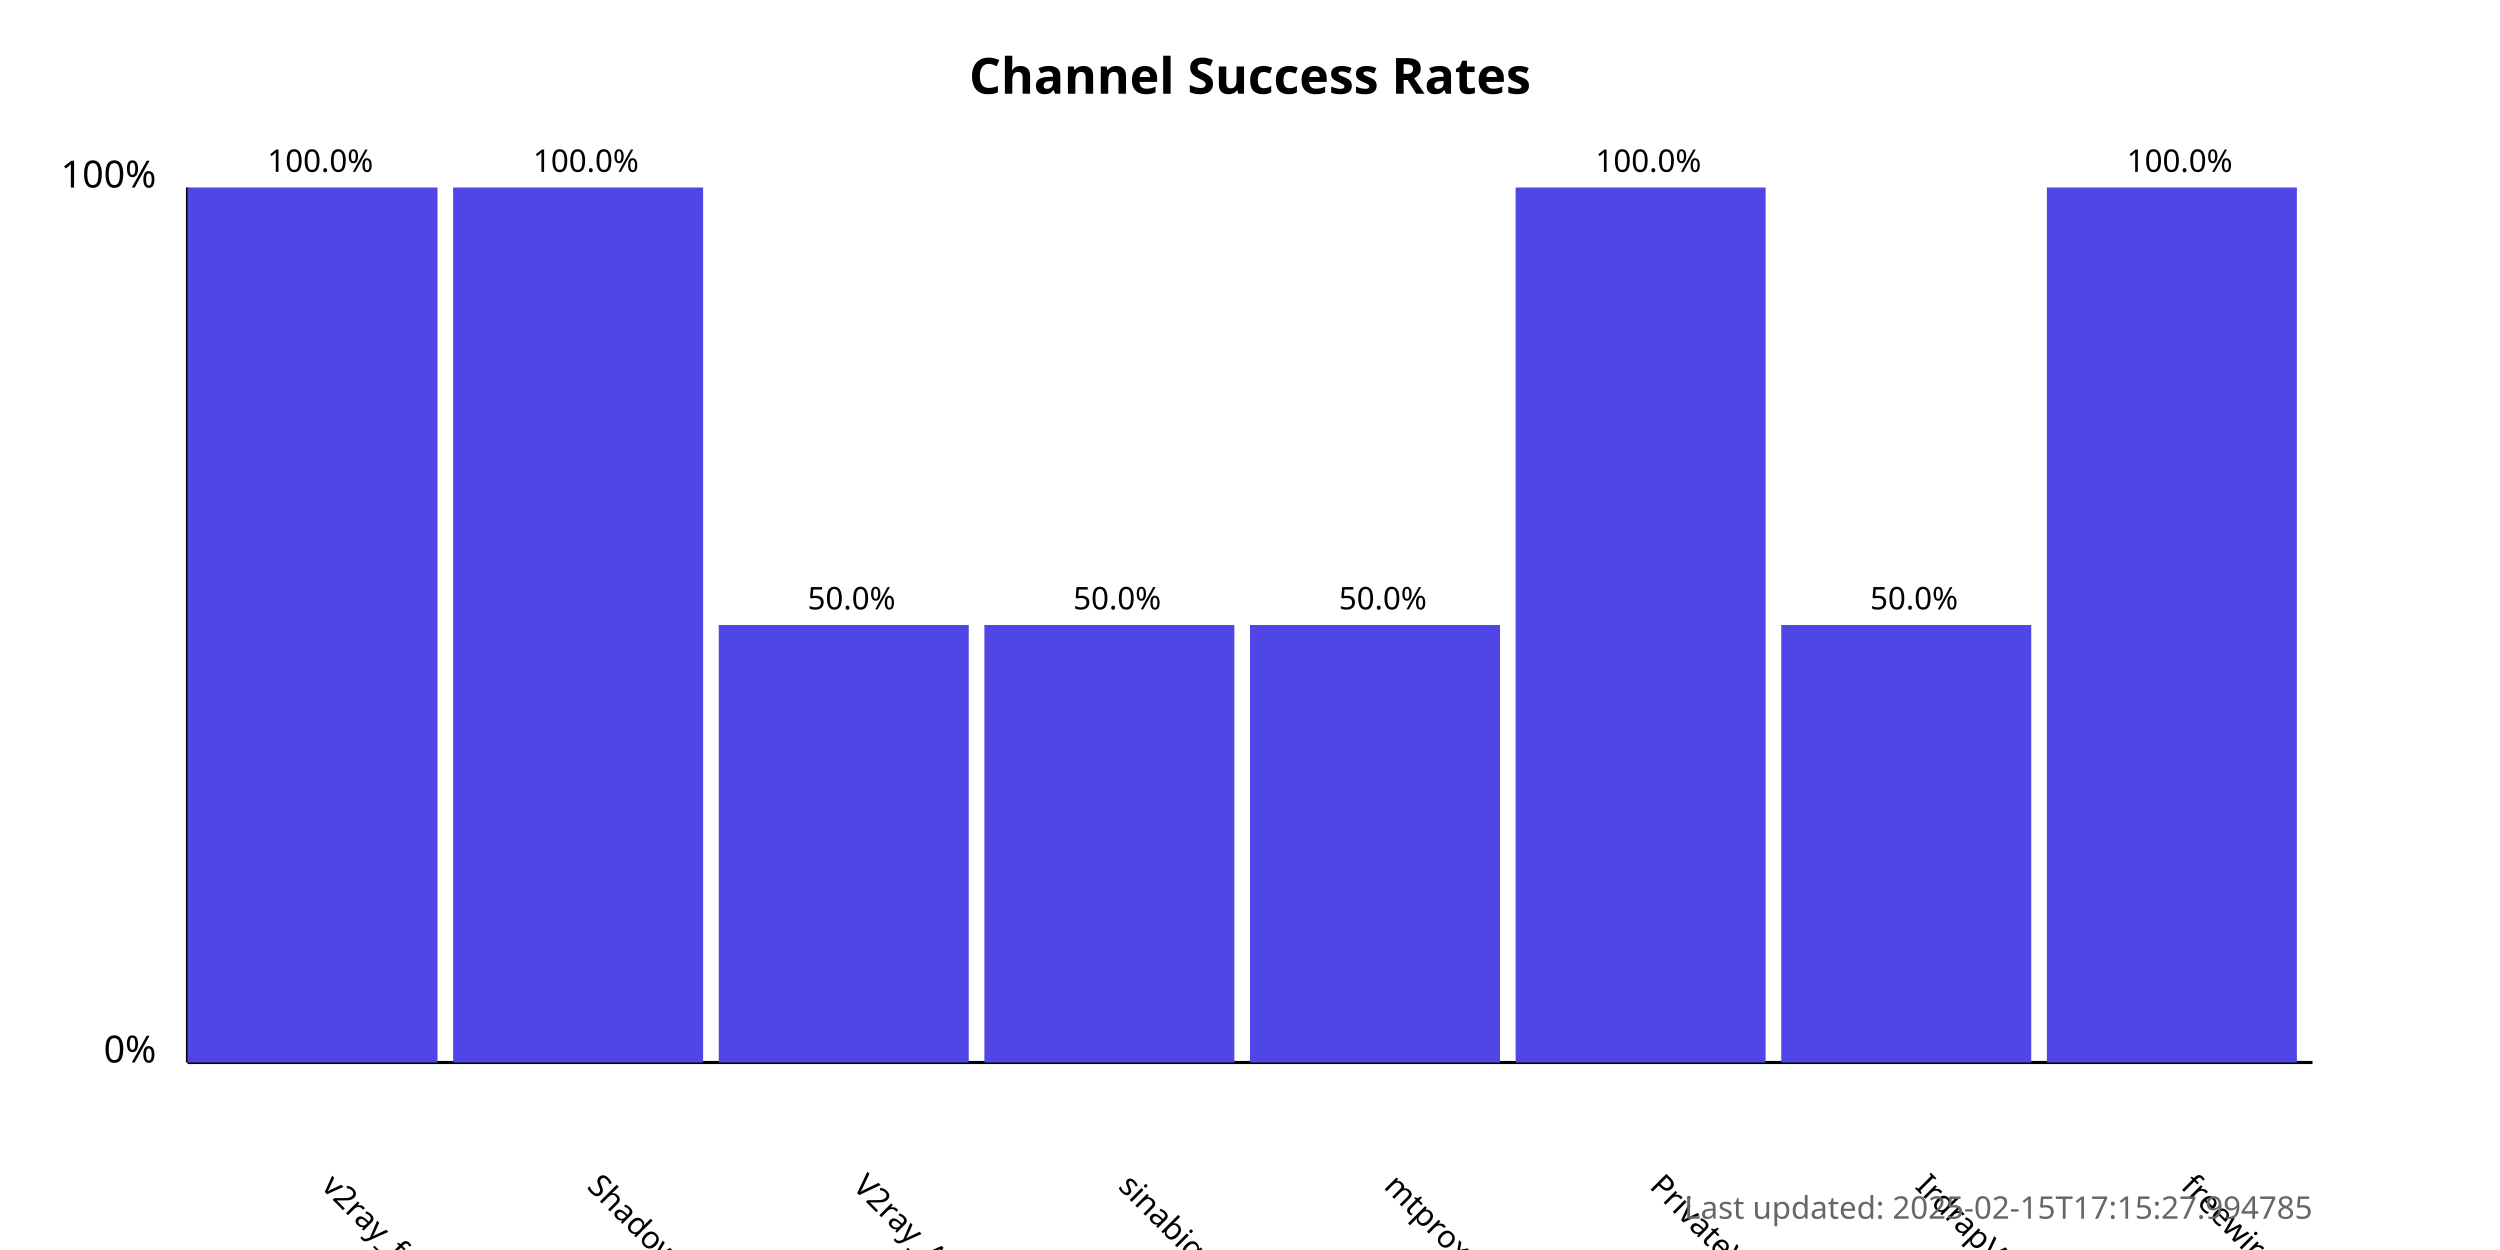
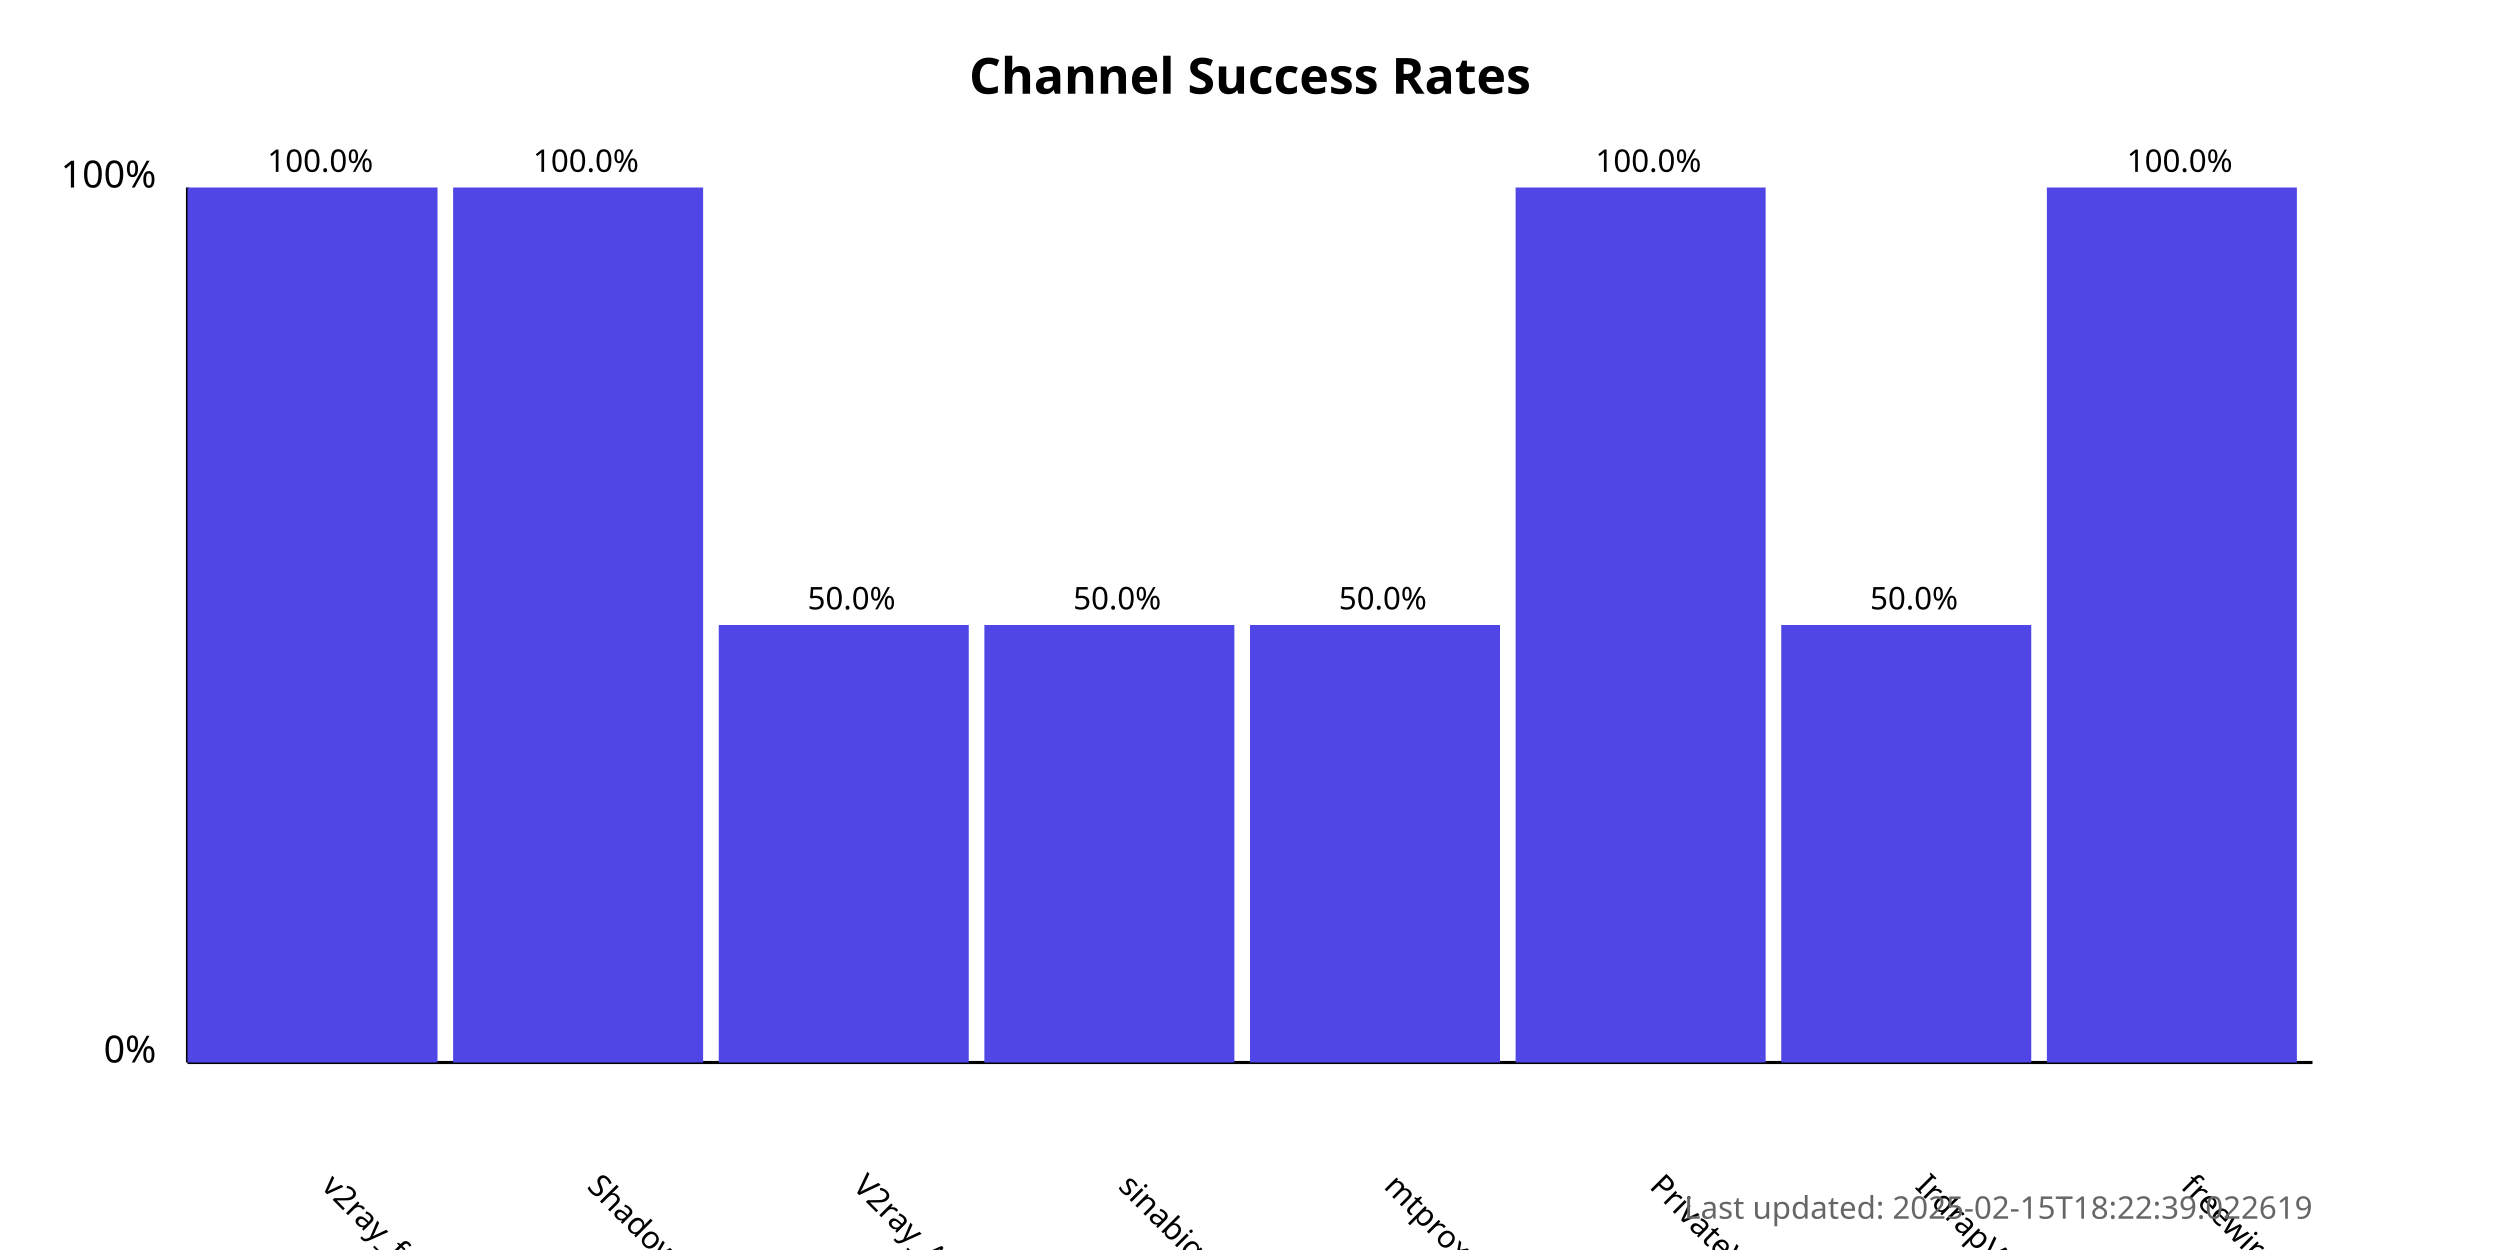
<svg xmlns="http://www.w3.org/2000/svg" width="800" height="400">
  <style>
            .chart-title { font: bold 16px sans-serif; }
            .axis-label { font: 12px sans-serif; }
            .tick-label { font: 10px sans-serif; }
            .bar { fill: #4f46e5; }
            .bar:hover { fill: #6366f1; }
            .timestamp { font: 10px sans-serif; fill: #666; }
        </style>
  <text x="400.0" y="30" text-anchor="middle" class="chart-title">
            Channel Success Rates
        </text>
  <line x1="60" y1="340" x2="60" y2="60" stroke="black" stroke-width="1" />
  <line x1="60" y1="340" x2="740" y2="340" stroke="black" stroke-width="1" />
  <text x="50" y="340" text-anchor="end" class="axis-label">0%</text>
  <text x="50" y="60" text-anchor="end" class="axis-label">100%</text>
  <g>
    <rect x="60" y="60.0" width="80.0" height="280.0" class="bar" />
    <text x="102.5" y="380" transform="rotate(45, 102.5, 380)" text-anchor="start" class="tick-label">
                v2ray_free_conf
            </text>
    <text x="102.5" y="55.0" text-anchor="middle" class="tick-label">
                100.0%
            </text>
  </g>
  <g>
    <rect x="145.0" y="60.0" width="80.0" height="280.0" class="bar" />
    <text x="187.5" y="380" transform="rotate(45, 187.5, 380)" text-anchor="start" class="tick-label">
                ShadowProxy66
            </text>
    <text x="187.5" y="55.0" text-anchor="middle" class="tick-label">
                100.0%
            </text>
  </g>
  <g>
    <rect x="230.0" y="200.0" width="80.0" height="140.0" class="bar" />
    <text x="272.5" y="380" transform="rotate(45, 272.5, 380)" text-anchor="start" class="tick-label">
                V2ray_Alpha
            </text>
    <text x="272.5" y="195.0" text-anchor="middle" class="tick-label">
                50.0%
            </text>
  </g>
  <g>
    <rect x="315.0" y="200.0" width="80.0" height="140.0" class="bar" />
    <text x="357.5" y="380" transform="rotate(45, 357.5, 380)" text-anchor="start" class="tick-label">
                sinabigo
            </text>
    <text x="357.5" y="195.0" text-anchor="middle" class="tick-label">
                50.0%
            </text>
  </g>
  <g>
    <rect x="400.0" y="200.0" width="80.0" height="140.0" class="bar" />
    <text x="442.5" y="380" transform="rotate(45, 442.5, 380)" text-anchor="start" class="tick-label">
                mtproxy_lists
            </text>
    <text x="442.5" y="195.0" text-anchor="middle" class="tick-label">
                50.0%
            </text>
  </g>
  <g>
    <rect x="485.0" y="60.0" width="80.0" height="280.0" class="bar" />
    <text x="527.5" y="380" transform="rotate(45, 527.5, 380)" text-anchor="start" class="tick-label">
                PrivateVPNs
            </text>
    <text x="527.5" y="55.0" text-anchor="middle" class="tick-label">
                100.0%
            </text>
  </g>
  <g>
    <rect x="570.0" y="200.0" width="80.0" height="140.0" class="bar" />
    <text x="612.5" y="380" transform="rotate(45, 612.5, 380)" text-anchor="start" class="tick-label">
                IrdrapVPNnews
            </text>
    <text x="612.5" y="195.0" text-anchor="middle" class="tick-label">
                50.0%
            </text>
  </g>
  <g>
    <rect x="655.0" y="60.0" width="80.0" height="280.0" class="bar" />
    <text x="697.5" y="380" transform="rotate(45, 697.5, 380)" text-anchor="start" class="tick-label">
                freewireguard
            </text>
    <text x="697.5" y="55.0" text-anchor="middle" class="tick-label">
                100.0%
            </text>
  </g>
  <text x="740" y="390" text-anchor="end" class="timestamp">
-             Last updated: 2025-02-15T17:15:27.994785
+             Last updated: 2025-02-15T18:22:39.022619
        </text>
</svg>
